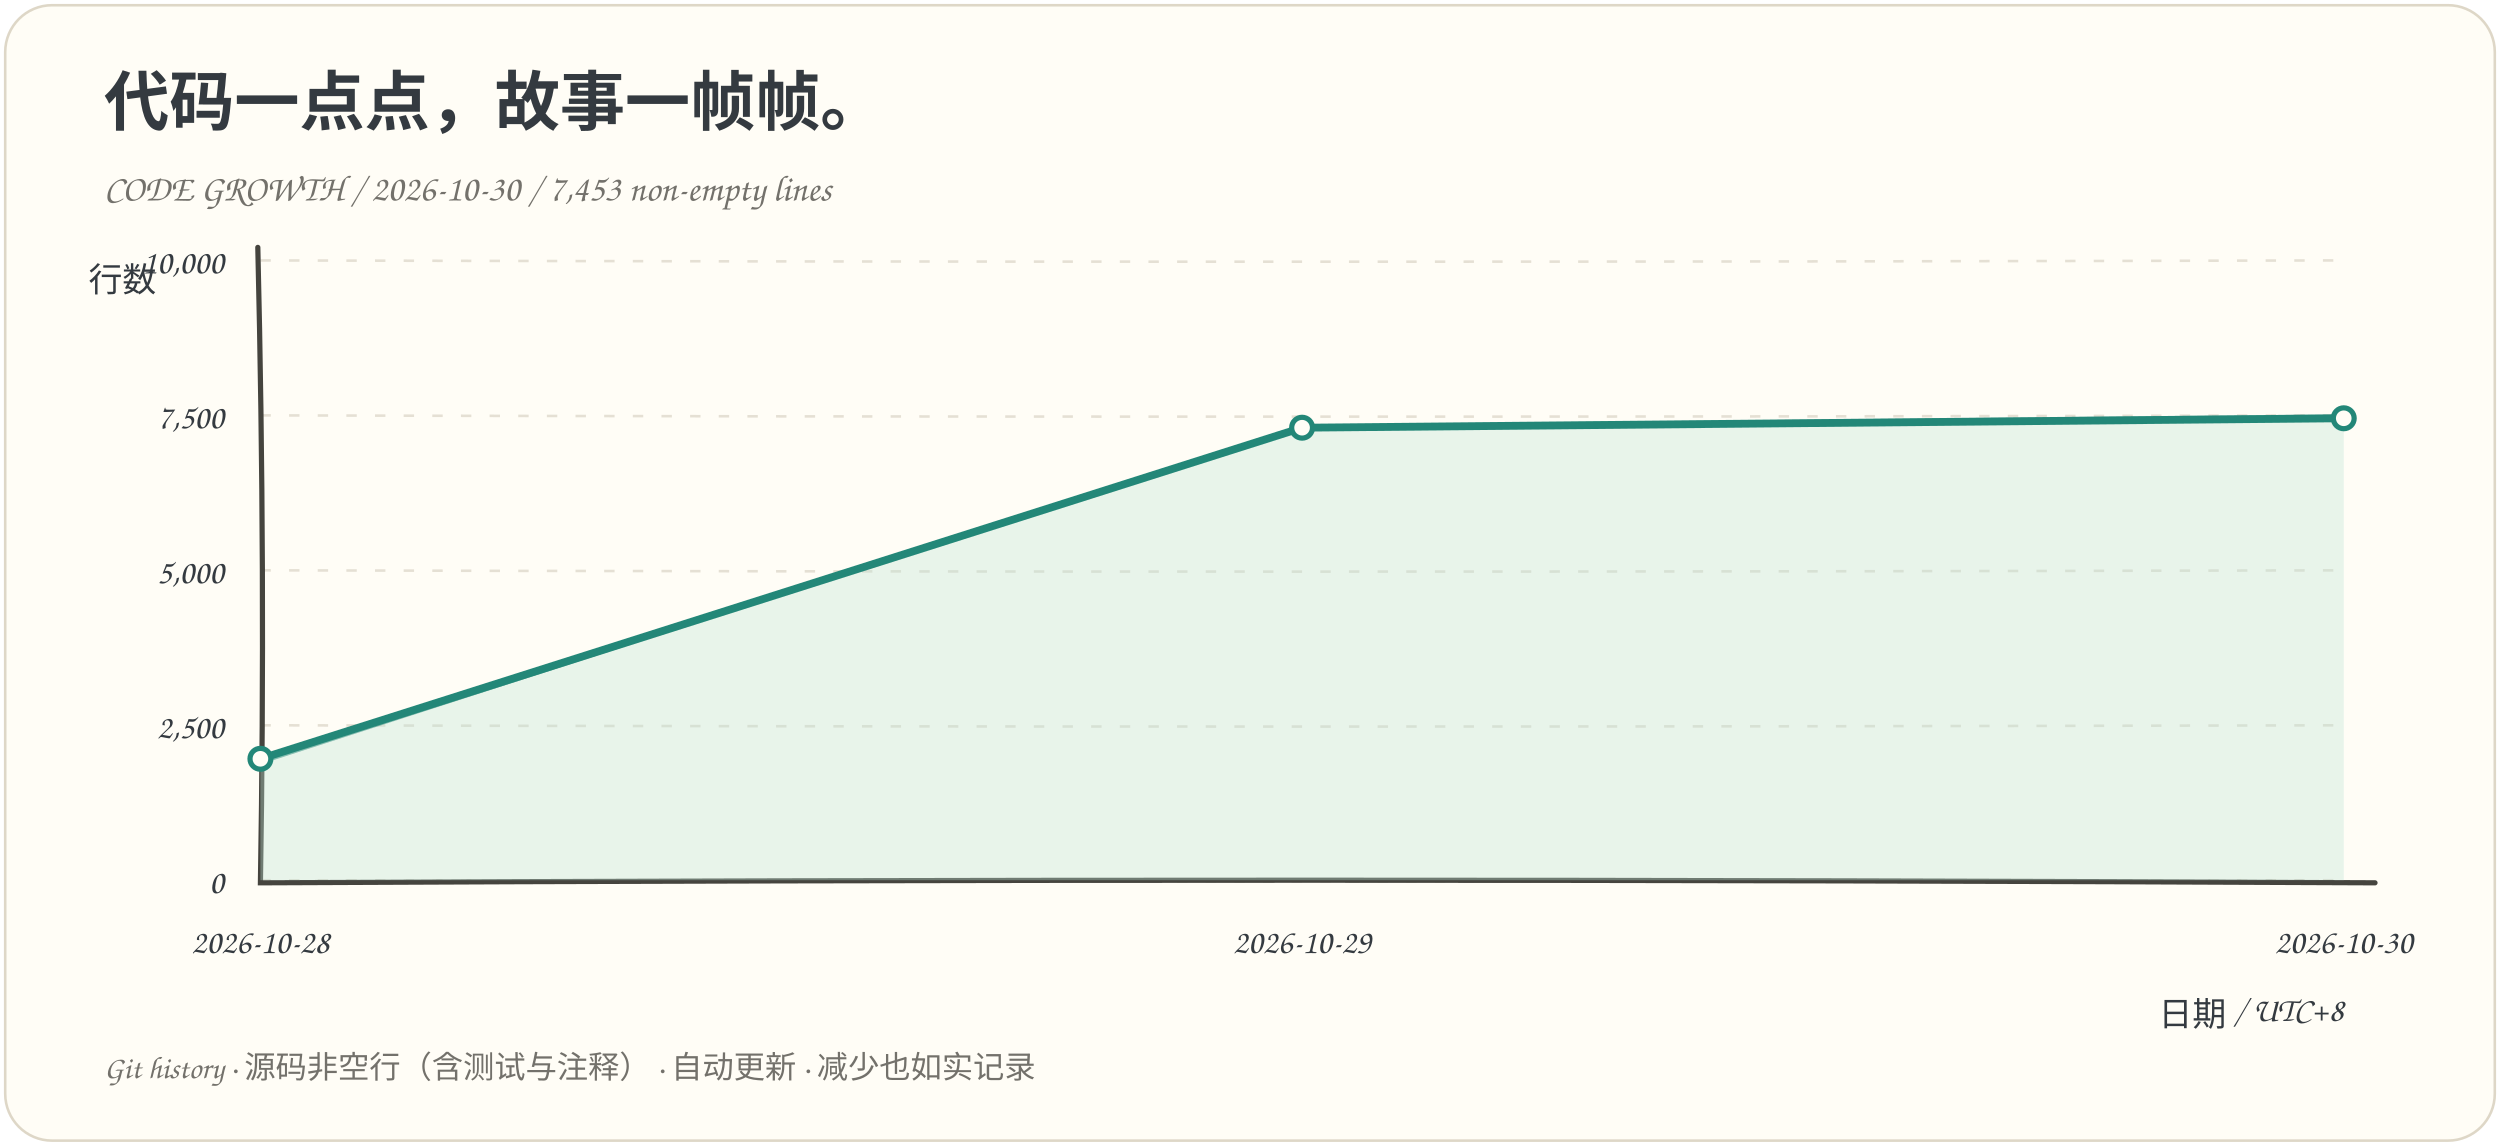
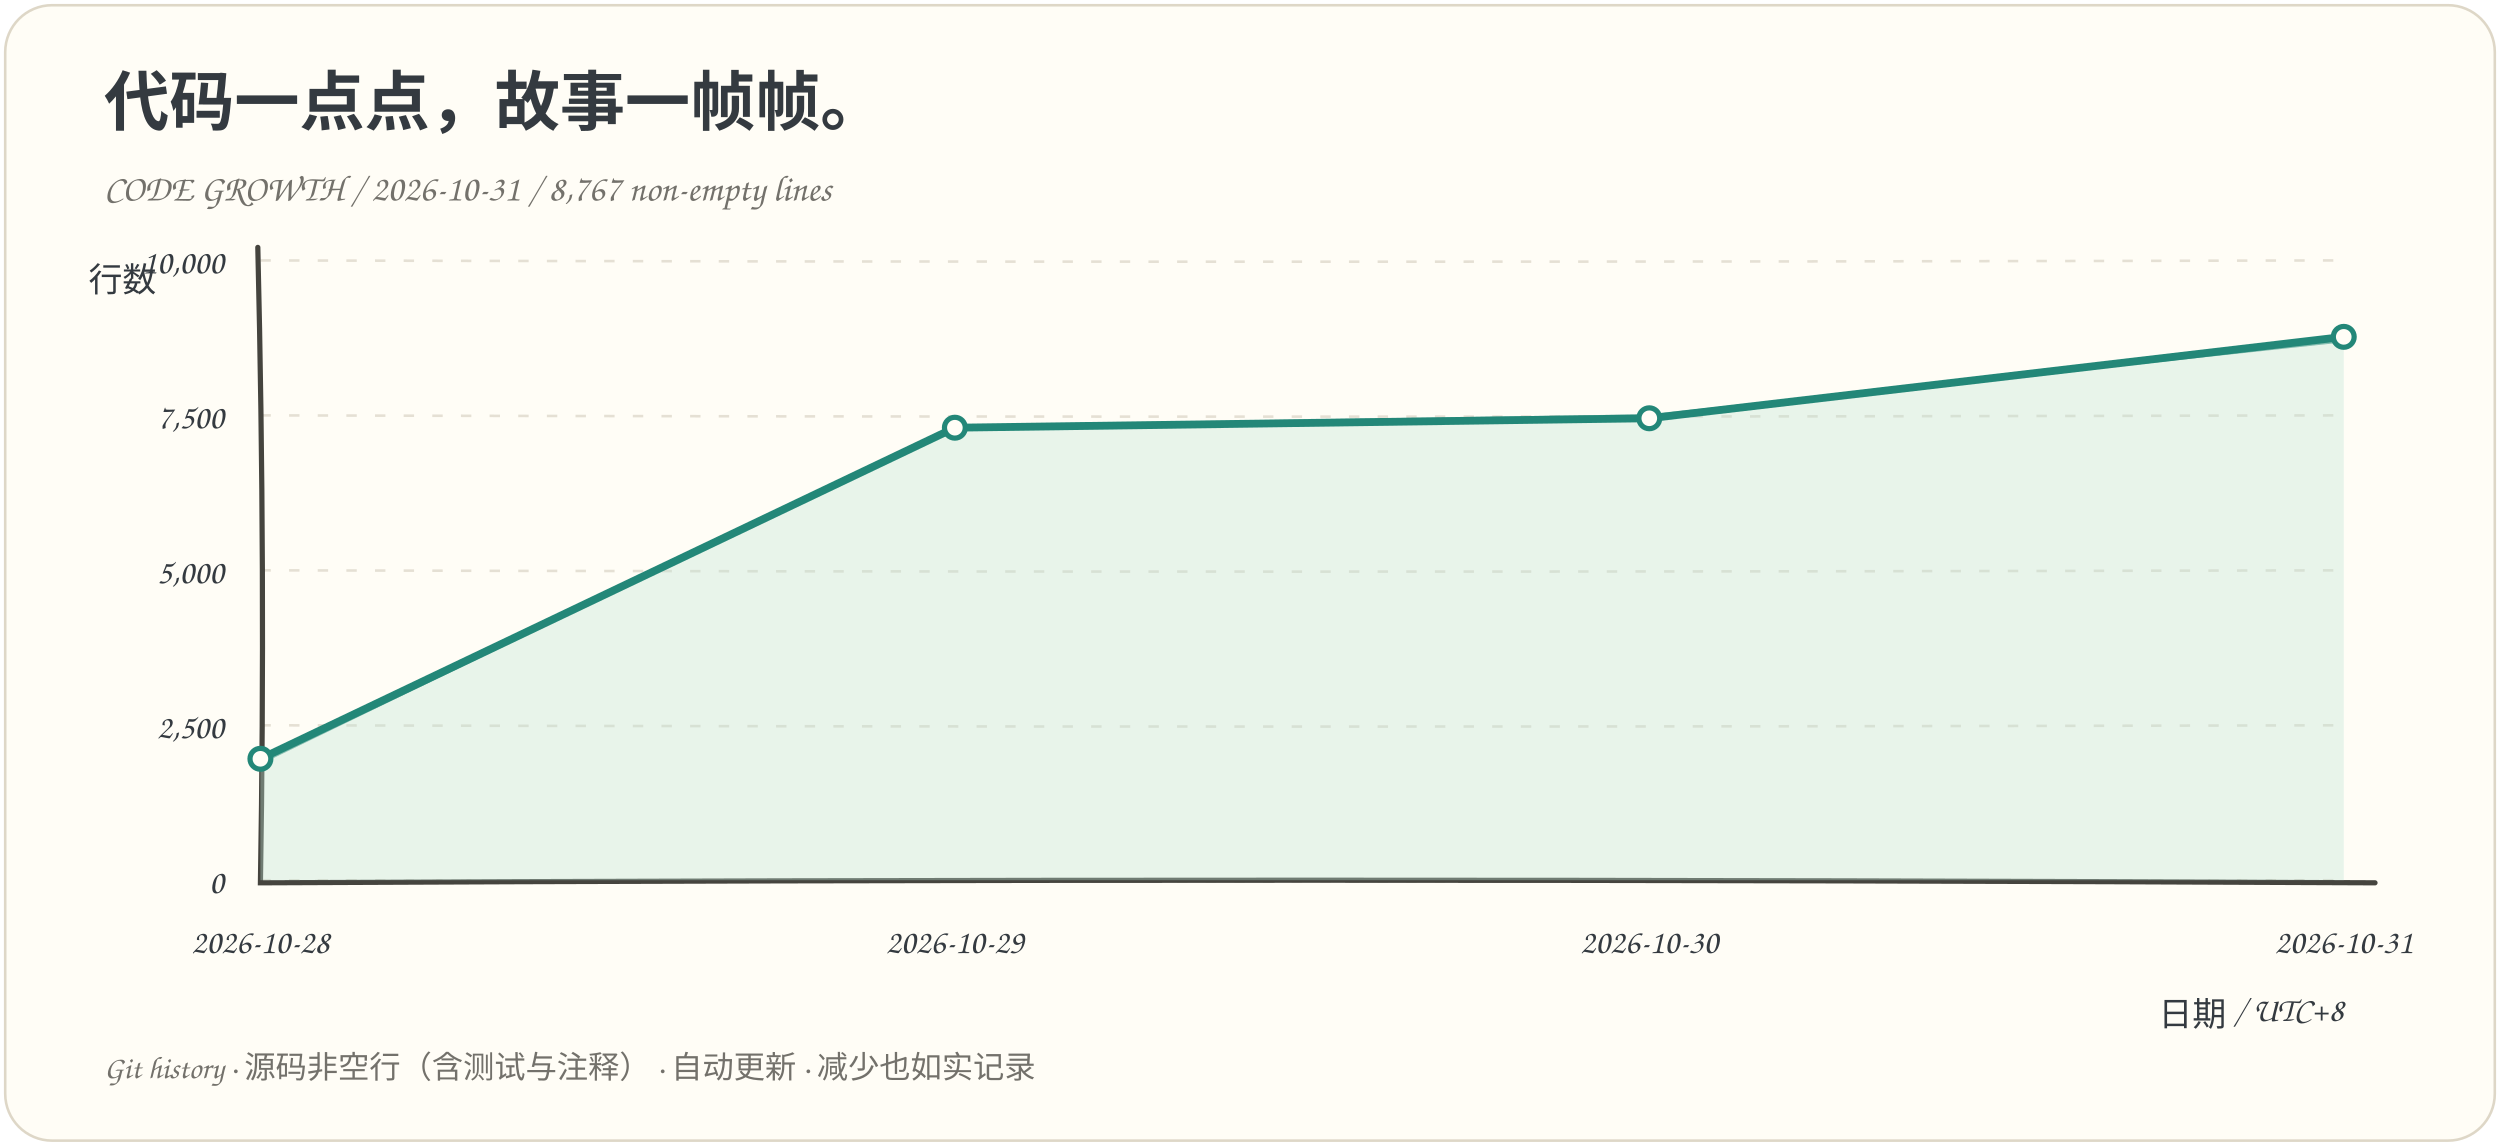
<svg xmlns="http://www.w3.org/2000/svg" viewBox="0 0 960 440" role="img" aria-labelledby="title desc">
  <rect x="2" y="2" width="956" height="436" rx="18" fill="#fffdf6" stroke="#ded7c7" />
  <g font-family="Comic Sans MS, Chalkboard SE, cursive, sans-serif" fill="#343a40">
    <text x="40" y="48" font-size="25" font-weight="bold">代码一点点，故事一帧帧。</text>
-     <text x="40" y="77" font-size="14" fill="#73716b">CODE GROWTH / 2026-10-30 / 7,453 non-empty lines</text>
+     <text x="40" y="77" font-size="14" fill="#73716b">CODE GROWTH / 2026-10-31 / 8,767 non-empty lines</text>
    <path d="M 100 338.0 Q 500 339.0 900 338.0" fill="none" stroke="#e5e0d4" stroke-dasharray="4 7" />
    <text x="86" y="343.0" text-anchor="end" font-size="13">0</text>
    <path d="M 100 278.5 Q 500 279.5 900 278.5" fill="none" stroke="#e5e0d4" stroke-dasharray="4 7" />
    <text x="86" y="283.5" text-anchor="end" font-size="13">2,500</text>
    <path d="M 100 219.0 Q 500 220.0 900 219.0" fill="none" stroke="#e5e0d4" stroke-dasharray="4 7" />
    <text x="86" y="224.0" text-anchor="end" font-size="13">5,000</text>
    <path d="M 100 159.5 Q 500 160.5 900 159.5" fill="none" stroke="#e5e0d4" stroke-dasharray="4 7" />
    <text x="86" y="164.5" text-anchor="end" font-size="13">7,500</text>
    <path d="M 100 100.0 Q 500 101.0 900 100.0" fill="none" stroke="#e5e0d4" stroke-dasharray="4 7" />
    <text x="86" y="105.0" text-anchor="end" font-size="13">10,000</text>
    <path d="M 99 95 Q 102 220 100 339 Q 500 337 912 339" fill="none" stroke="#45443e" stroke-width="2" stroke-linecap="round" />
-     <path d="M 100.00 291.38 L 500.00 164.24 L 900.00 160.62 L 900.00 338 L 100.00 338 Z" fill="#bce2d5" opacity=".35" />
-     <path d="M 100.00 291.38 L 500.00 164.24 L 900.00 160.62" fill="none" stroke="#238778" stroke-width="3" stroke-linejoin="round" stroke-linecap="round" />
-     <path d="M 100.00 292.98 L 500.18 163.57 L 899.64 159.57" fill="none" stroke="#238778" stroke-width="1" opacity=".5" />
+     <path d="M 100.00 291.38 L 366.67 164.24 L 633.33 160.62 L 900.00 129.35 L 900.00 338 L 100.00 338 Z" fill="#bce2d5" opacity=".35" />
+     <path d="M 100.00 291.38 L 366.67 164.24 L 633.33 160.62 L 900.00 129.35" fill="none" stroke="#238778" stroke-width="3" stroke-linejoin="round" stroke-linecap="round" />
+     <path d="M 100.00 292.98 L 366.85 163.57 L 632.97 159.57 L 900.54 130.88" fill="none" stroke="#238778" stroke-width="1" opacity=".5" />
    <circle cx="100.00" cy="291.38" r="4" fill="#fffdf6" stroke="#238778" stroke-width="2" />
-     <circle cx="500.00" cy="164.24" r="4" fill="#fffdf6" stroke="#238778" stroke-width="2" />
-     <circle cx="900.00" cy="160.62" r="4" fill="#fffdf6" stroke="#238778" stroke-width="2" />
+     <circle cx="366.67" cy="164.24" r="4" fill="#fffdf6" stroke="#238778" stroke-width="2" />
+     <circle cx="633.33" cy="160.62" r="4" fill="#fffdf6" stroke="#238778" stroke-width="2" />
+     <circle cx="900.00" cy="129.35" r="4" fill="#fffdf6" stroke="#238778" stroke-width="2" />
    <text x="100.00" y="366" text-anchor="middle" font-size="13">2026-10-28</text>
-     <text x="500.00" y="366" text-anchor="middle" font-size="13">2026-10-29</text>
-     <text x="900.00" y="366" text-anchor="middle" font-size="13">2026-10-30</text>
+     <text x="366.67" y="366" text-anchor="middle" font-size="13">2026-10-29</text>
+     <text x="633.33" y="366" text-anchor="middle" font-size="13">2026-10-30</text>
+     <text x="900.00" y="366" text-anchor="middle" font-size="13">2026-10-31</text>
    <text x="34" y="112" font-size="13">行数</text>
    <text x="900" y="394" text-anchor="end" font-size="13">日期 / UTC+8</text>
    <text x="40" y="414" font-size="12" fill="#73716b">Git history · 源码非空行（含测试与注释） · 自动更新 · 减少也如实记录</text>
  </g>
</svg>
